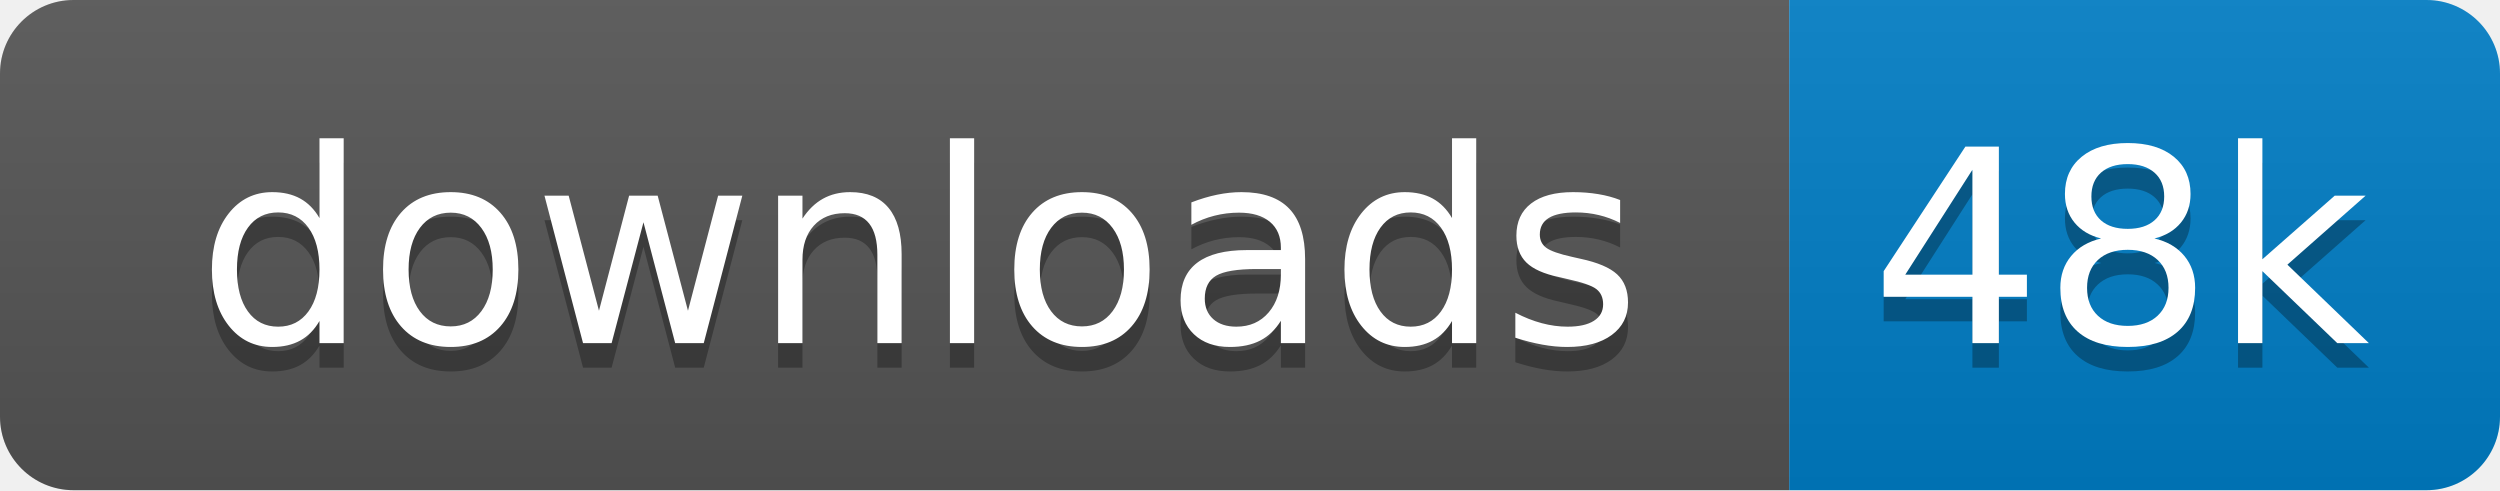
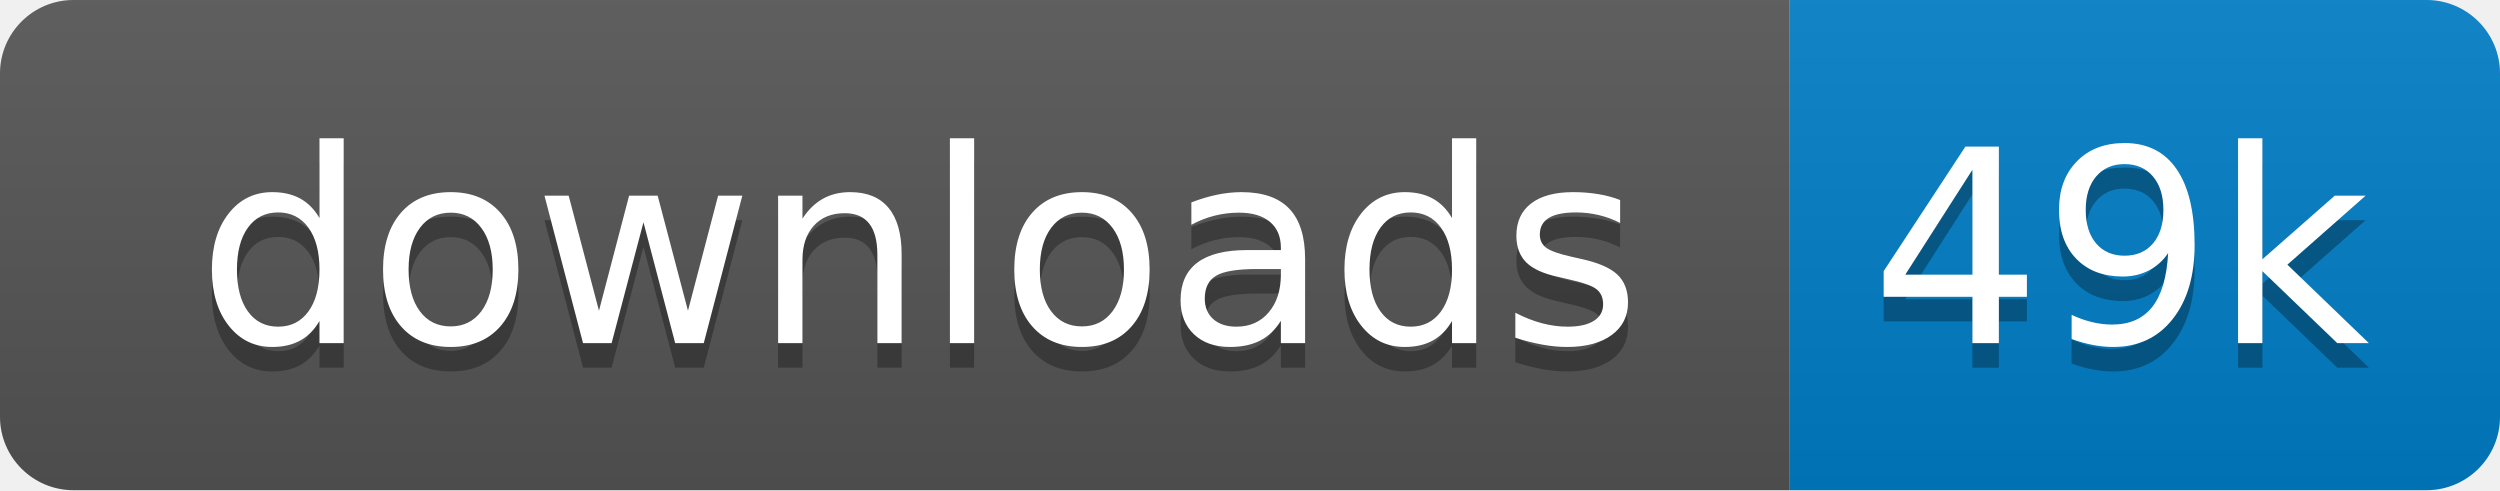
<svg xmlns="http://www.w3.org/2000/svg" xmlns:xlink="http://www.w3.org/1999/xlink" width="102" height="20">
  <linearGradient id="s" x2="0" y2="100%">
    <stop offset="0" stop-color="#bbb" stop-opacity=".1" />
    <stop offset="1" stop-opacity=".1" />
  </linearGradient>
  <clipPath id="r">
    <rect width="102" height="20" rx="3" fill="#fff" />
  </clipPath>
  <g clip-path="url(#r)" transform="scale(1)">
    <rect width="73" height="20" fill="#555" />
    <rect x="73" width="29" height="20" fill="#007ec6" />
    <rect width="102" height="20" fill="url(#s)" />
  </g>
  <g fill="#fff" text-anchor="middle" font-family="Verdana,Geneva,DejaVu Sans,sans-serif" text-rendering="geometricPrecision" font-size="110" transform="scale(1)">
    <image visibility="hidden" x="5" y="3" width="14" height="14" xlink:href="" />
    <text x="375" y="150" fill="#010101" fill-opacity=".3" transform="scale(.1)" textLength="630">downloads</text>
    <text x="375" y="140" transform="scale(.1)" textLength="630">downloads</text>
-     <text x="865" y="150" fill="#010101" fill-opacity=".3" transform="scale(.1)" textLength="190">48k</text>
-     <text x="865" y="140" transform="scale(.1)" textLength="190">48k</text>
+     <text x="865" y="150" fill="#010101" fill-opacity=".3" transform="scale(.1)" textLength="190">49k</text>
+     <text x="865" y="140" transform="scale(.1)" textLength="190">49k</text>
  </g>
</svg>
